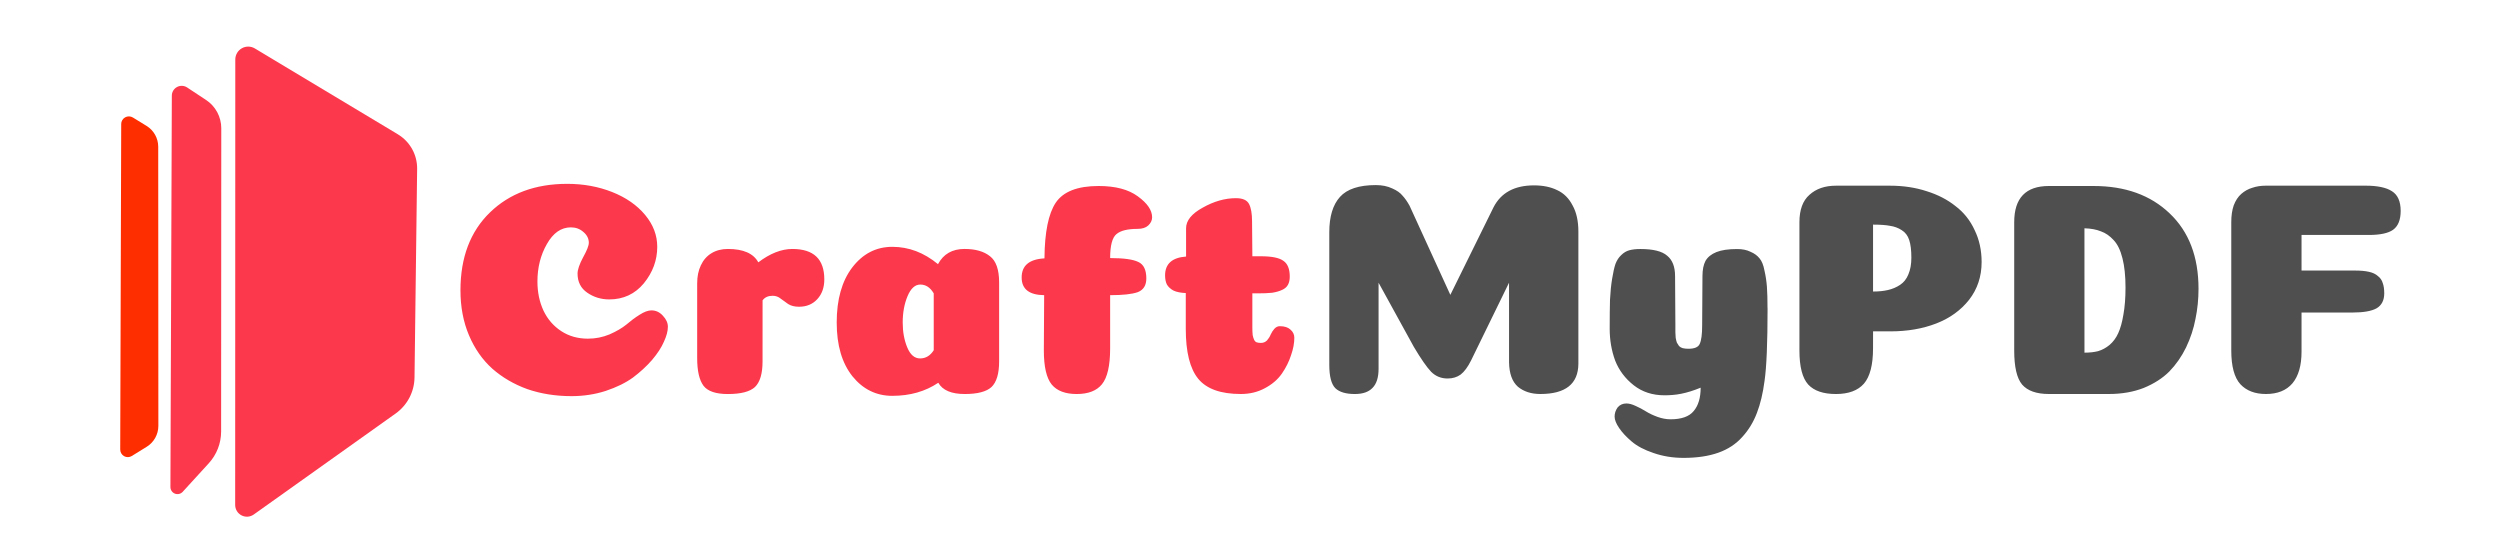
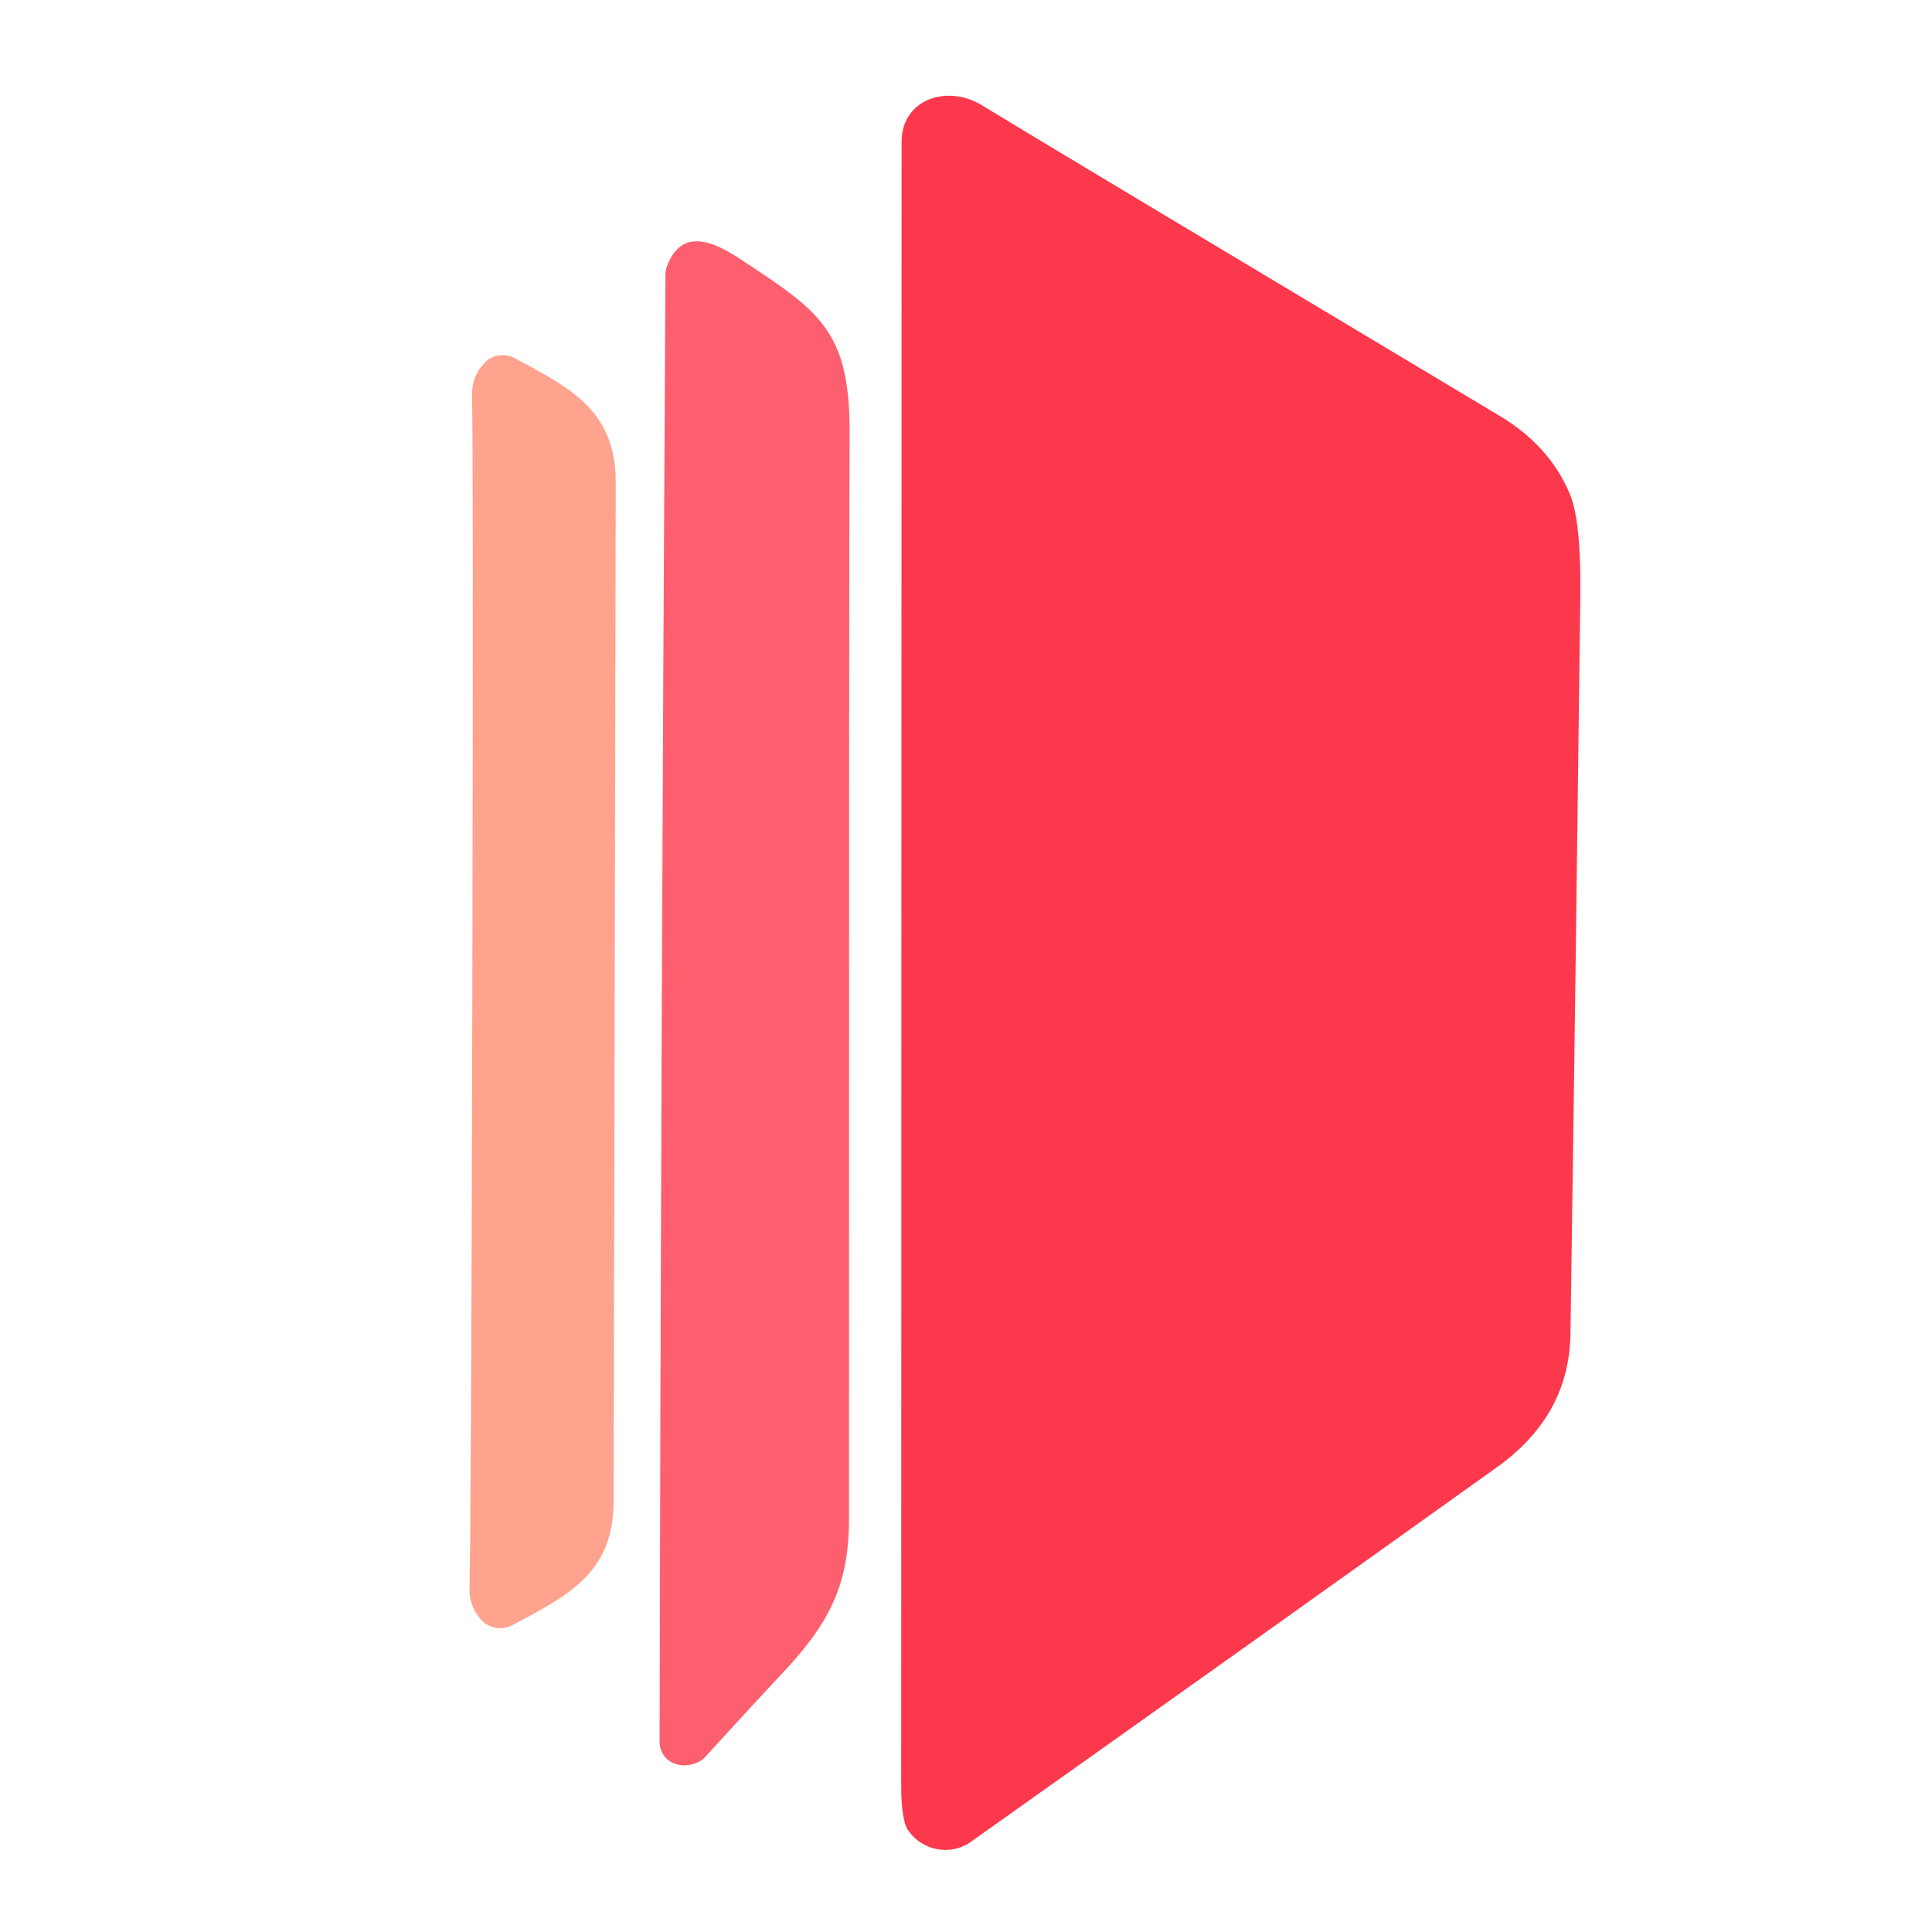
- <svg xmlns="http://www.w3.org/2000/svg" width="145mm" height="32mm" viewBox="0 0 145 32">
-   <g transform="translate(.059 -26.757)">
-     <g fill="#fc384c">
-       <path d="M34.093 40.844q0-.37-.318-.635-.3-.265-.723-.265-.847 0-1.393.97-.547.953-.547 2.17 0 .935.353 1.693.353.741 1.023 1.182.67.441 1.552.441.653 0 1.252-.247.6-.265.97-.564.37-.318.758-.565.406-.265.706-.265.388 0 .67.318.282.3.282.635 0 .37-.229.864-.212.494-.688 1.058-.476.547-1.111 1.023-.635.459-1.587.776-.935.3-1.976.3-1.376 0-2.558-.406-1.164-.423-2.029-1.182-.864-.776-1.358-1.94-.494-1.164-.494-2.611 0-2.857 1.711-4.516 1.711-1.658 4.48-1.658 1.411 0 2.611.476 1.199.476 1.905 1.323t.706 1.852q0 1.164-.776 2.117-.776.935-2.011.935-.706 0-1.27-.388-.565-.388-.565-1.111 0-.335.318-.935.335-.6.335-.847zM44.169 47.723q0 1.058-.441 1.482-.441.406-1.57.406-1.041 0-1.411-.476-.37-.494-.37-1.605v-4.339q0-.6.212-1.041.212-.459.617-.706.406-.247.953-.247 1.341 0 1.764.776 1.023-.776 1.976-.776 1.852 0 1.852 1.764 0 .706-.406 1.146-.406.441-1.058.441-.388 0-.635-.159-.229-.159-.441-.318-.194-.159-.459-.159-.388 0-.582.265zM51.698 49.716q-1.393 0-2.311-1.129-.917-1.147-.917-3.122 0-2.011.9-3.193.917-1.199 2.328-1.199 1.429 0 2.646 1.005.476-.882 1.535-.882.953 0 1.482.423.529.406.529 1.517v4.586q0 1.058-.441 1.482-.441.406-1.552.406-1.164 0-1.535-.653-1.129.758-2.663.758zm2.399-5.944q-.3-.511-.776-.511-.459 0-.741.67-.282.67-.282 1.534 0 .811.265 1.446.265.635.741.635.494 0 .794-.476zM64.699 40.332q-.37.3-.37 1.393 1.182 0 1.64.229.459.212.459.953 0 .6-.494.794-.494.176-1.605.176v3.087q0 1.499-.476 2.081-.459.565-1.464.565-.988 0-1.446-.547-.459-.565-.459-1.976l.018-3.21q-1.305-.018-1.305-1.023 0-1.041 1.323-1.111.018-2.275.653-3.228.653-.97 2.487-.97 1.464 0 2.275.6.829.6.829 1.217 0 .265-.229.476-.212.194-.617.194-.864 0-1.217.3zM68.716 45.835v-2.081q-.441-.018-.706-.141-.265-.141-.388-.353-.106-.212-.106-.529 0-1.005 1.217-1.094v-1.64q0-.67.97-1.199.97-.547 1.923-.547.582 0 .758.335t.176 1.005l.018 2.029h.476q.97 0 1.323.265.37.247.37.917 0 .282-.106.476-.106.194-.353.3-.229.106-.564.159-.335.035-.829.035h-.318v1.94q0 .282.018.476.035.176.088.282.053.106.141.141.106.035.247.035.212 0 .353-.141.141-.159.212-.335.088-.194.212-.335.141-.159.318-.159.406 0 .617.194.229.194.229.476 0 .476-.194 1.023-.176.547-.529 1.058t-.988.847q-.617.335-1.393.335-1.746 0-2.469-.882t-.723-2.893z" />
-     </g>
-     <g fill="#4f4f4f">
-       <path d="m87.465 43.154-2.205 4.516q-.282.564-.6.811-.318.229-.758.229-.564 0-.953-.388-.388-.406-1.005-1.446l-2.046-3.722v4.992q0 .758-.353 1.111-.335.353-1.023.353-.776 0-1.129-.335-.353-.353-.353-1.358v-7.691q0-1.358.617-2.046.617-.688 2.081-.688.547 0 .953.194.406.176.6.423.212.229.406.582l2.364 5.168 2.505-5.08q.653-1.27 2.346-1.27.794 0 1.358.282.565.265.882.882.335.6.335 1.517v7.673q-.018 1.746-2.205 1.746-.794 0-1.305-.423-.494-.441-.511-1.411zM102.46 44.636q0 3.016-.176 4.216-.141 1.076-.441 1.852-.3.794-.847 1.393-.547.617-1.393.917-.847.3-2.011.3-.935 0-1.746-.282-.794-.265-1.27-.67-.459-.388-.723-.776-.265-.388-.265-.67t.176-.529q.194-.229.511-.229.229 0 .529.141.318.141.6.318t.67.318.758.141q.953 0 1.341-.476.406-.476.406-1.358-.3.123-.582.212-.282.088-.547.141-.265.053-.512.071-.229.018-.459.018-1.041 0-1.782-.582t-1.076-1.429q-.318-.864-.318-1.852 0-.988.018-1.676.035-.688.123-1.217.088-.547.194-.864.123-.318.335-.512.212-.212.476-.282.265-.07.635-.07 1.111 0 1.552.388.459.37.459 1.182l.018 2.84v.423q0 .123.018.318.035.194.071.282.053.088.123.194.088.088.212.123.141.035.335.035.529 0 .653-.282.141-.3.141-1.076l.018-2.857q0-.547.176-.882.194-.335.635-.511.441-.176 1.199-.176.459 0 .776.159.335.141.529.388.194.229.282.706.106.459.141.935.035.476.035 1.252zM110.8 41.708q0-.653-.123-1.023-.123-.388-.441-.582-.3-.194-.67-.247-.353-.071-.988-.071v3.881q.494 0 .864-.088.388-.088.706-.3.318-.212.476-.6.176-.406.176-.97zm-2.223 5.256q0 1.429-.529 2.046-.529.6-1.623.6t-1.605-.547q-.512-.564-.512-1.976v-7.444q0-1.076.582-1.587.582-.529 1.535-.529h3.14q1.147 0 2.117.318.97.3 1.676.864.723.547 1.111 1.393.406.829.406 1.852 0 1.252-.723 2.187-.723.917-1.905 1.376-1.182.459-2.663.459h-1.005zM120.84 47.211q.459 0 .794-.088.353-.106.653-.353.318-.265.511-.688.194-.423.3-1.076.123-.67.123-1.57 0-1.005-.176-1.693-.176-.706-.512-1.058-.335-.37-.741-.511-.388-.159-.953-.176zm.529-9.666q2.752 0 4.41 1.587 1.676 1.587 1.676 4.374 0 .9-.176 1.746-.159.847-.547 1.658-.388.794-.97 1.393-.582.582-1.482.953-.899.353-2.029.353h-3.475q-1.076 0-1.552-.547-.459-.547-.459-1.976V39.644q0-2.099 2.011-2.099zM133.43 47.158q0 1.199-.529 1.834-.529.617-1.535.617-.953 0-1.482-.565-.529-.582-.529-1.958v-7.444q0-.564.141-.97.159-.423.441-.67.282-.247.635-.353.353-.123.794-.123h5.786q1.023 0 1.517.318.511.318.511 1.147 0 .776-.441 1.094-.423.3-1.411.3H133.43v2.064h3.104q.476 0 .794.071.335.07.529.247.212.159.282.406.088.229.088.6 0 .6-.441.864-.441.247-1.411.247H133.43z" />
-     </g>
-   </g>
-   <path d="m13.647 3.452-.007 25.834a.682.682 27.286 0 0 1.077.556l8.231-5.859a2.606 2.606 117.64 0 0 1.094-2.09l.152-12.098a2.303 2.303 60.851 0 0-1.117-2.004L14.782 2.81a.749.749 150.5 0 0-1.135.642z" fill="#fc384c" />
-   <path d="m9.966 5.548-.081 22.702a.409.409 21.314 0 0 .71.277l1.515-1.658a2.729 2.729 111.23 0 0 .715-1.84l.009-17.59a1.966 1.966 61.733 0 0-.883-1.641L10.853 5.073a.572.572 151.82 0 0-.887.475z" fill="#fc384c" />
-   <path d="m7.03 7.195-.057 18.877a.44.44 29.194 0 0 .672.376l.866-.536a1.425 1.425 119.09 0 0 .674-1.212l-.008-16.189a1.419 1.419 60.751 0 0-.677-1.209l-.792-.486a.446.446 150.85 0 0-.679.379z" fill="#ff2e00" />
+ <svg xmlns="http://www.w3.org/2000/svg" version="1.1" viewBox="0.00 0.00 192.00 192.00" width="128" height="128">
+   <path fill="#fc384c" d="   M 96.48 183.04   C 94.41 184.51 91.62 183.88 90.25 181.90   Q 89.56 180.90 89.56 177.34   Q 89.58 91.50 89.60 14.09   C 89.60 9.83 94.17 8.37 97.56 10.45   Q 103.16 13.88 149.10 41.37   Q 153.97 44.29 155.99 49.05   Q 157.14 51.74 157.05 59.23   Q 156.59 97.09 156.07 132.54   Q 155.96 140.67 148.78 145.80   Q 126.93 161.44 96.48 183.04   Z" />
+   <path fill="#fd374b" fill-opacity="0.800" d="   M 69.55 175.03   C 67.82 176.01 65.55 175.20 65.55 173.03   Q 65.67 106.54 66.13 27.35   A 2.73 2.64 -35.1 0 1 66.32 26.36   C 67.78 22.66 70.82 23.92 73.64 25.79   C 81.32 30.87 84.49 32.77 84.43 43.05   Q 84.37 52.11 84.37 151.00   C 84.37 157.74 82.25 161.52 77.58 166.47   Q 75.40 168.78 70.04 174.65   A 1.89 1.78 5.5 0 1 69.55 175.03   Z" />
+   <path fill="#ff2d00" fill-opacity="0.443" d="   M 61.09 98.58   Q 60.99 146.52 60.98 149.26   C 60.94 156.37 56.42 158.58 50.95 161.49   A 2.61 2.46 -36.2 0 1 47.97 161.12   Q 46.60 159.75 46.66 157.75   Q 46.82 152.03 46.94 98.55   Q 47.05 45.06 46.91 39.35   Q 46.86 37.35 48.23 35.98   A 2.61 2.46 36.5 0 1 51.21 35.62   C 56.67 38.56 61.18 40.79 61.19 47.90   Q 61.19 50.63 61.09 98.58   Z" />
</svg>
